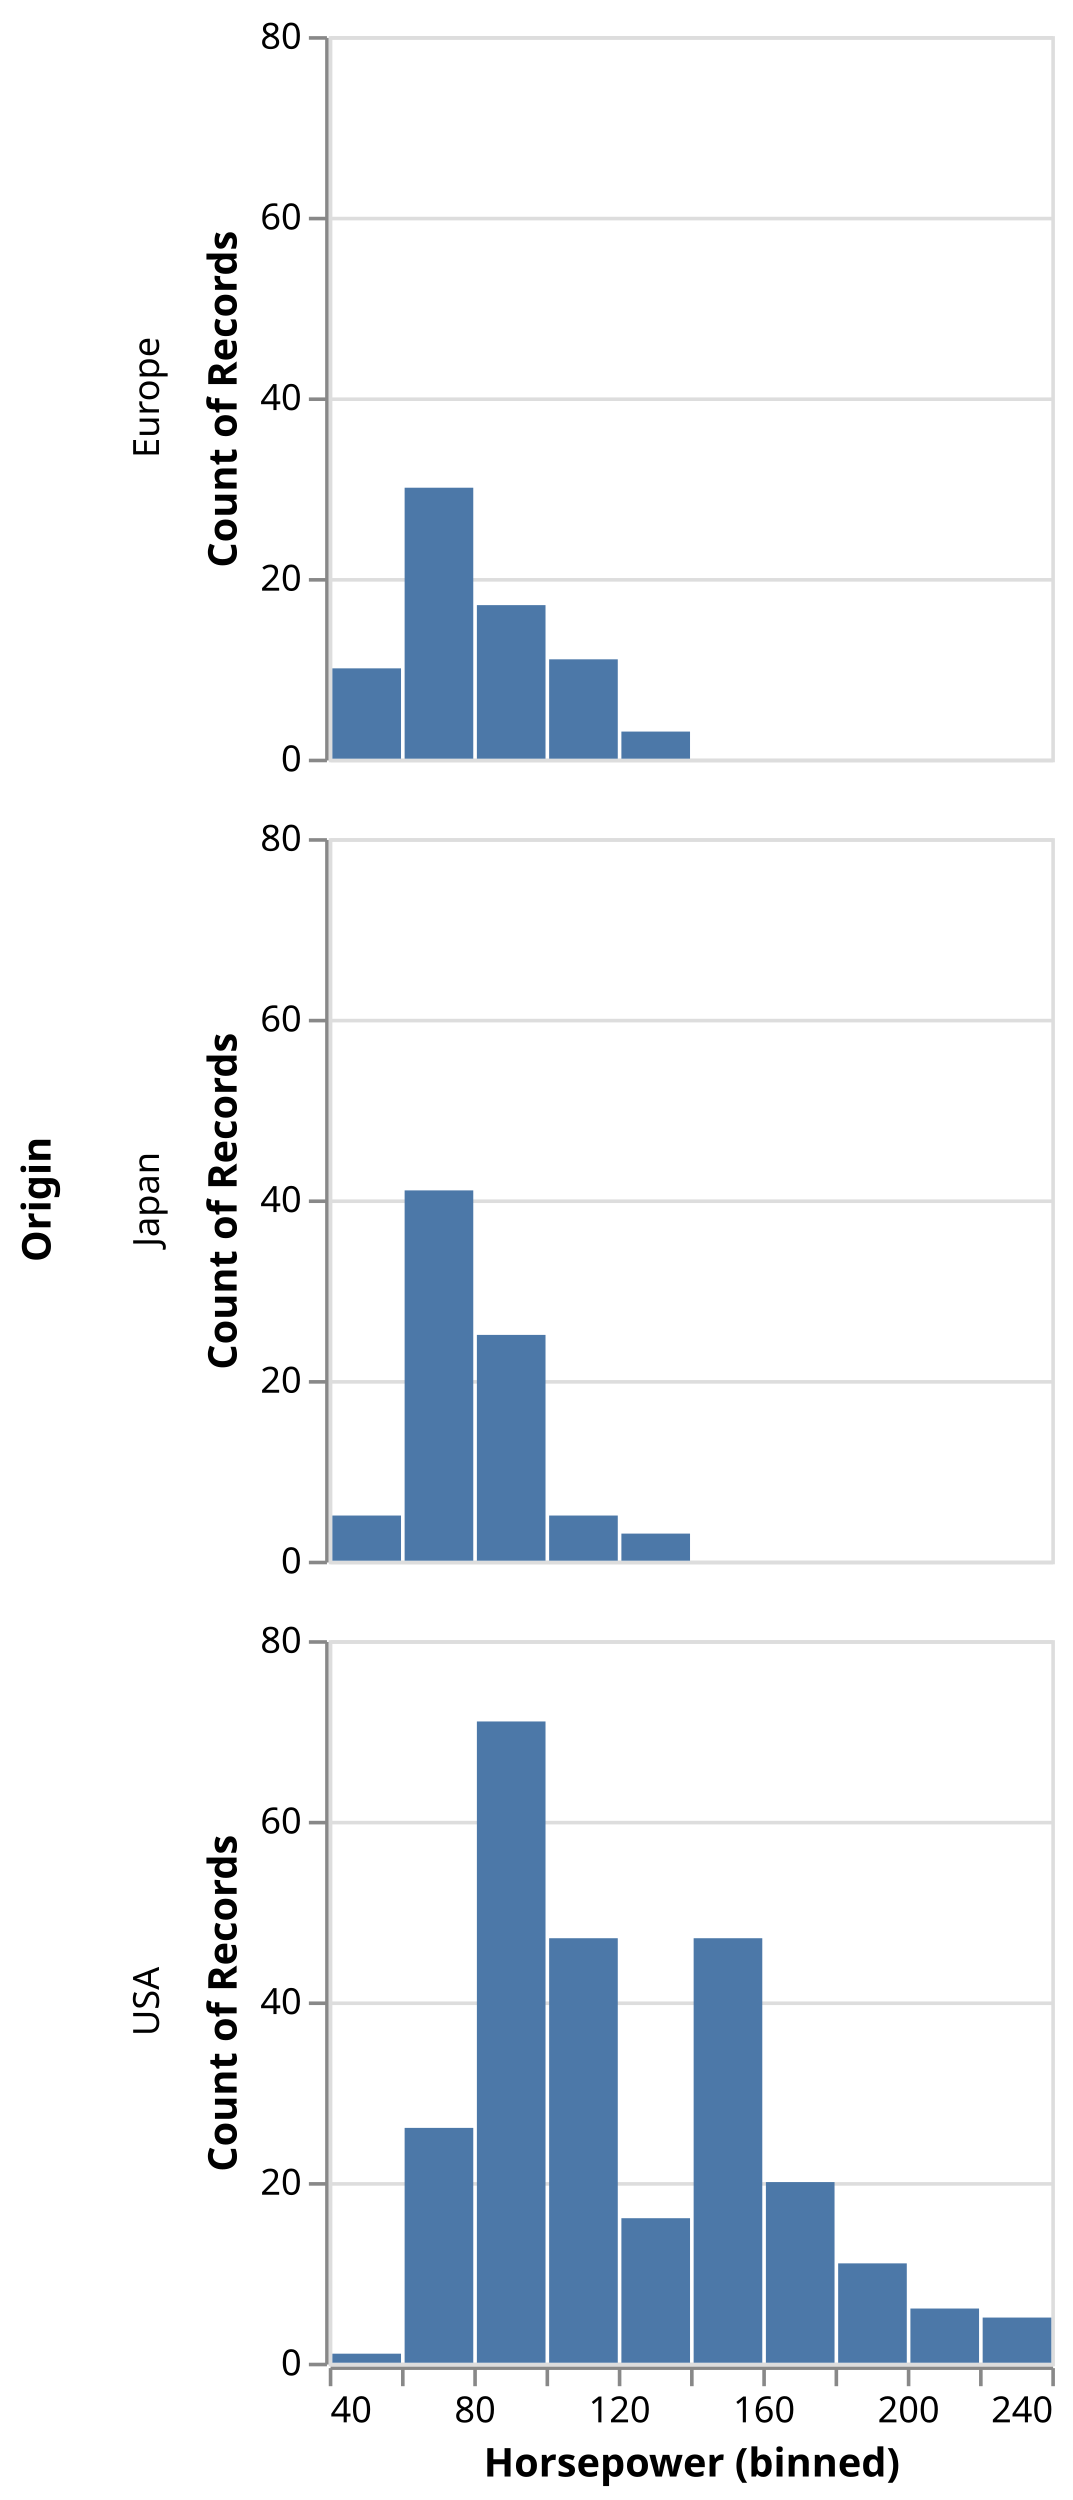
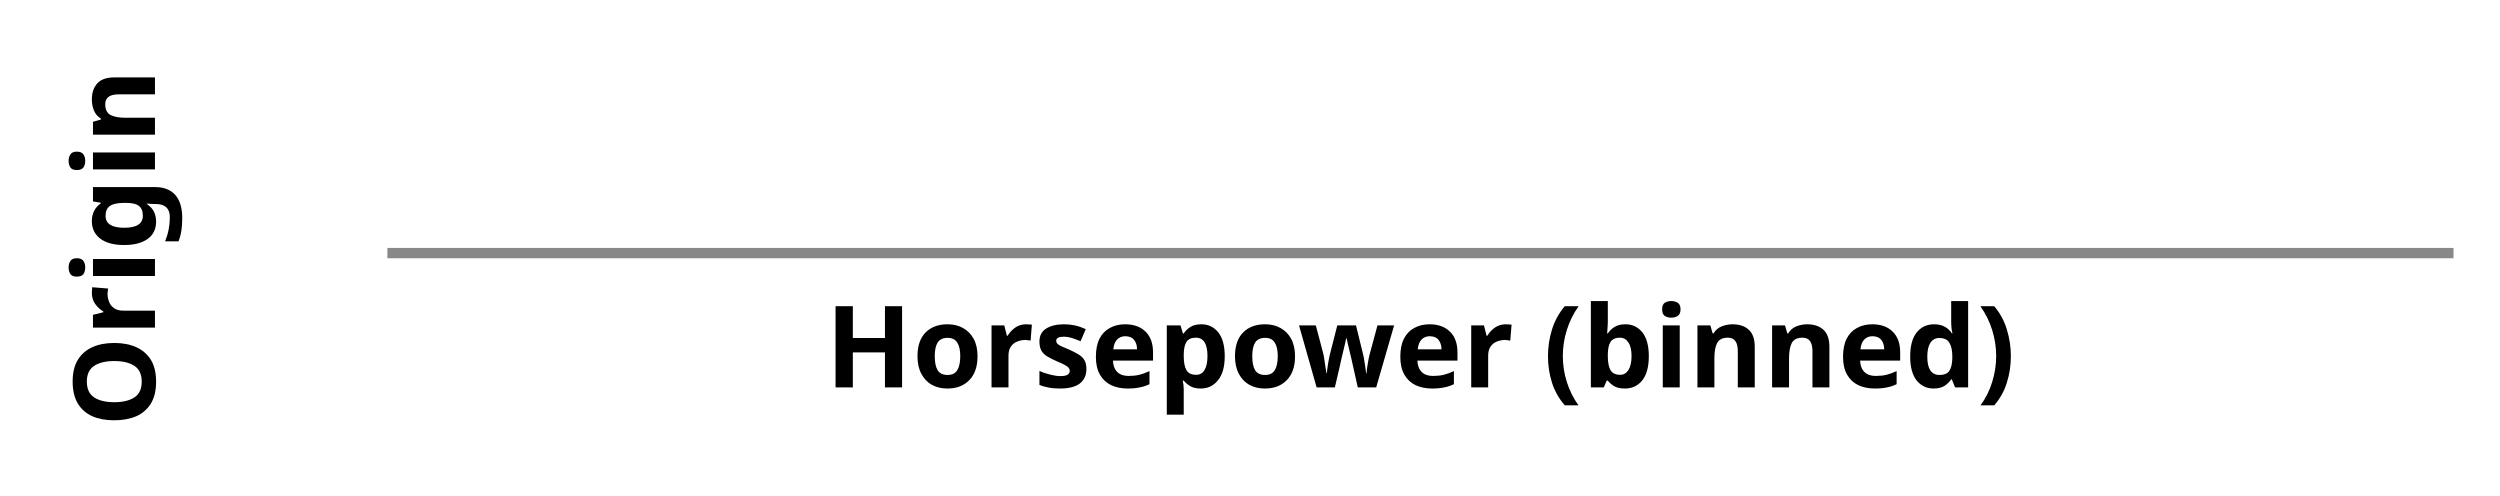
- <svg xmlns="http://www.w3.org/2000/svg" version="1.1" class="marks" width="297" height="692" viewBox="0 0 297 692">
-   <rect width="297" height="692" fill="white" />
-   <g fill="none" stroke-miterlimit="10" transform="translate(91,10)">
+ <svg xmlns="http://www.w3.org/2000/svg" version="1.1" class="marks" width="242" height="48" viewBox="0 0 242 48">
+   <rect width="242" height="48" fill="white" />
+   <g fill="none" stroke-miterlimit="10" transform="translate(37,24)">
    <g class="mark-group role-frame root" role="graphics-object" aria-roledescription="group mark container">
      <g transform="translate(0,0)">
        <path class="background" aria-hidden="true" d="M0,0h0v0h0Z" />
        <g>
          <g class="mark-group role-row-title row-title" role="graphics-object" aria-roledescription="group mark container">
-             <g transform="translate(-65,322)">
+             <g transform="translate(-10,0)">
              <path class="background" aria-hidden="true" d="M0,0h0v0h0Z" />
              <g>
                <g class="mark-group role-title">
                  <g transform="translate(-21,0)">
                    <path class="background" aria-hidden="true" d="M0,0h0v0h0Z" pointer-events="none" />
                    <g>
                      <g class="mark-text role-title-text" role="graphics-symbol" aria-roledescription="title" aria-label="Title text 'Origin'" pointer-events="none">
                        <text text-anchor="middle" transform="translate(0,0) rotate(-90) translate(0,9)" font-family="sans-serif" font-size="11px" font-weight="bold" fill="#000" opacity="1">Origin</text>
                      </g>
                    </g>
                    <path class="foreground" aria-hidden="true" d="" pointer-events="none" display="none" />
                  </g>
                </g>
              </g>
              <path class="foreground" aria-hidden="true" d="" display="none" />
            </g>
          </g>
-           <g class="mark-group role-row-header row_header" role="graphics-object" aria-roledescription="group mark container">
-             <g transform="translate(-1,0)">
-               <path class="background" aria-hidden="true" d="M0,0h0v200h0Z" />
+           <g class="mark-group role-row-header row_header" role="graphics-object" aria-roledescription="group mark container" />
+           <g class="mark-group role-column-footer column_footer" role="graphics-object" aria-roledescription="group mark container">
+             <g transform="translate(0,0)">
+               <path class="background" aria-hidden="true" d="M0,0h200v0h-200Z" />
              <g>
-                 <g class="mark-group role-axis" role="graphics-symbol" aria-roledescription="axis" aria-label="Y-axis titled 'Count of Records' for a linear scale with values from 0 to 80">
+                 <g class="mark-group role-axis" role="graphics-symbol" aria-roledescription="axis" aria-label="X-axis titled 'Horsepower (binned)' for a linear scale with values from NaN to NaN">
                  <g transform="translate(0.5,0.5)">
                    <path class="background" aria-hidden="true" d="M0,0h0v0h0Z" pointer-events="none" />
                    <g>
-                       <g class="mark-rule role-axis-tick" pointer-events="none">
-                         <line transform="translate(0,200)" x2="-5" y2="0" stroke="#888" stroke-width="1" opacity="1" />
-                         <line transform="translate(0,150)" x2="-5" y2="0" stroke="#888" stroke-width="1" opacity="1" />
-                         <line transform="translate(0,100)" x2="-5" y2="0" stroke="#888" stroke-width="1" opacity="1" />
-                         <line transform="translate(0,50)" x2="-5" y2="0" stroke="#888" stroke-width="1" opacity="1" />
-                         <line transform="translate(0,0)" x2="-5" y2="0" stroke="#888" stroke-width="1" opacity="1" />
-                       </g>
-                       <g class="mark-text role-axis-label" pointer-events="none">
-                         <text text-anchor="end" transform="translate(-7,203)" font-family="sans-serif" font-size="10px" fill="#000" opacity="1">0</text>
-                         <text text-anchor="end" transform="translate(-7,153)" font-family="sans-serif" font-size="10px" fill="#000" opacity="1">20</text>
-                         <text text-anchor="end" transform="translate(-7,103)" font-family="sans-serif" font-size="10px" fill="#000" opacity="1">40</text>
-                         <text text-anchor="end" transform="translate(-7,53)" font-family="sans-serif" font-size="10px" fill="#000" opacity="1">60</text>
-                         <text text-anchor="end" transform="translate(-7,3)" font-family="sans-serif" font-size="10px" fill="#000" opacity="1">80</text>
-                       </g>
+                       <g class="mark-rule role-axis-tick" pointer-events="none" />
+                       <g class="mark-text role-axis-label" pointer-events="none" />
                      <g class="mark-rule role-axis-domain" pointer-events="none">
-                         <line transform="translate(0,200)" x2="0" y2="-200" stroke="#888" stroke-width="1" opacity="1" />
+                         <line transform="translate(0,0)" x2="200" y2="0" stroke="#888" stroke-width="1" opacity="1" />
                      </g>
                      <g class="mark-text role-axis-title" pointer-events="none">
-                         <text text-anchor="middle" transform="translate(-23,100) rotate(-90) translate(0,-2)" font-family="sans-serif" font-size="11px" font-weight="bold" fill="#000" opacity="1">Count of Records</text>
-                       </g>
-                     </g>
-                     <path class="foreground" aria-hidden="true" d="" pointer-events="none" display="none" />
-                   </g>
-                 </g>
-                 <g class="mark-group role-title">
-                   <g transform="translate(-54,100)">
-                     <path class="background" aria-hidden="true" d="M0,0h0v0h0Z" pointer-events="none" />
-                     <g>
-                       <g class="mark-text role-title-text" role="graphics-symbol" aria-roledescription="title" aria-label="Title text 'Europe'" pointer-events="none">
-                         <text text-anchor="middle" transform="translate(0,0) rotate(-90) translate(0,8)" font-family="sans-serif" font-size="10px" fill="#000" opacity="1">Europe</text>
-                       </g>
-                     </g>
-                     <path class="foreground" aria-hidden="true" d="" pointer-events="none" display="none" />
-                   </g>
-                 </g>
-               </g>
-               <path class="foreground" aria-hidden="true" d="" display="none" />
-             </g>
-             <g transform="translate(-1,222)">
-               <path class="background" aria-hidden="true" d="M0,0h0v200h0Z" />
-               <g>
-                 <g class="mark-group role-axis" role="graphics-symbol" aria-roledescription="axis" aria-label="Y-axis titled 'Count of Records' for a linear scale with values from 0 to 80">
-                   <g transform="translate(0.5,0.5)">
-                     <path class="background" aria-hidden="true" d="M0,0h0v0h0Z" pointer-events="none" />
-                     <g>
-                       <g class="mark-rule role-axis-tick" pointer-events="none">
-                         <line transform="translate(0,200)" x2="-5" y2="0" stroke="#888" stroke-width="1" opacity="1" />
-                         <line transform="translate(0,150)" x2="-5" y2="0" stroke="#888" stroke-width="1" opacity="1" />
-                         <line transform="translate(0,100)" x2="-5" y2="0" stroke="#888" stroke-width="1" opacity="1" />
-                         <line transform="translate(0,50)" x2="-5" y2="0" stroke="#888" stroke-width="1" opacity="1" />
-                         <line transform="translate(0,0)" x2="-5" y2="0" stroke="#888" stroke-width="1" opacity="1" />
-                       </g>
-                       <g class="mark-text role-axis-label" pointer-events="none">
-                         <text text-anchor="end" transform="translate(-7,203)" font-family="sans-serif" font-size="10px" fill="#000" opacity="1">0</text>
-                         <text text-anchor="end" transform="translate(-7,153)" font-family="sans-serif" font-size="10px" fill="#000" opacity="1">20</text>
-                         <text text-anchor="end" transform="translate(-7,103)" font-family="sans-serif" font-size="10px" fill="#000" opacity="1">40</text>
-                         <text text-anchor="end" transform="translate(-7,53)" font-family="sans-serif" font-size="10px" fill="#000" opacity="1">60</text>
-                         <text text-anchor="end" transform="translate(-7,3)" font-family="sans-serif" font-size="10px" fill="#000" opacity="1">80</text>
-                       </g>
-                       <g class="mark-rule role-axis-domain" pointer-events="none">
-                         <line transform="translate(0,200)" x2="0" y2="-200" stroke="#888" stroke-width="1" opacity="1" />
-                       </g>
-                       <g class="mark-text role-axis-title" pointer-events="none">
-                         <text text-anchor="middle" transform="translate(-23,100) rotate(-90) translate(0,-2)" font-family="sans-serif" font-size="11px" font-weight="bold" fill="#000" opacity="1">Count of Records</text>
-                       </g>
-                     </g>
-                     <path class="foreground" aria-hidden="true" d="" pointer-events="none" display="none" />
-                   </g>
-                 </g>
-                 <g class="mark-group role-title">
-                   <g transform="translate(-54,100)">
-                     <path class="background" aria-hidden="true" d="M0,0h0v0h0Z" pointer-events="none" />
-                     <g>
-                       <g class="mark-text role-title-text" role="graphics-symbol" aria-roledescription="title" aria-label="Title text 'Japan'" pointer-events="none">
-                         <text text-anchor="middle" transform="translate(0,0) rotate(-90) translate(0,8)" font-family="sans-serif" font-size="10px" fill="#000" opacity="1">Japan</text>
-                       </g>
-                     </g>
-                     <path class="foreground" aria-hidden="true" d="" pointer-events="none" display="none" />
-                   </g>
-                 </g>
-               </g>
-               <path class="foreground" aria-hidden="true" d="" display="none" />
-             </g>
-             <g transform="translate(-1,444)">
-               <path class="background" aria-hidden="true" d="M0,0h0v200h0Z" />
-               <g>
-                 <g class="mark-group role-axis" role="graphics-symbol" aria-roledescription="axis" aria-label="Y-axis titled 'Count of Records' for a linear scale with values from 0 to 80">
-                   <g transform="translate(0.5,0.5)">
-                     <path class="background" aria-hidden="true" d="M0,0h0v0h0Z" pointer-events="none" />
-                     <g>
-                       <g class="mark-rule role-axis-tick" pointer-events="none">
-                         <line transform="translate(0,200)" x2="-5" y2="0" stroke="#888" stroke-width="1" opacity="1" />
-                         <line transform="translate(0,150)" x2="-5" y2="0" stroke="#888" stroke-width="1" opacity="1" />
-                         <line transform="translate(0,100)" x2="-5" y2="0" stroke="#888" stroke-width="1" opacity="1" />
-                         <line transform="translate(0,50)" x2="-5" y2="0" stroke="#888" stroke-width="1" opacity="1" />
-                         <line transform="translate(0,0)" x2="-5" y2="0" stroke="#888" stroke-width="1" opacity="1" />
-                       </g>
-                       <g class="mark-text role-axis-label" pointer-events="none">
-                         <text text-anchor="end" transform="translate(-7,203)" font-family="sans-serif" font-size="10px" fill="#000" opacity="1">0</text>
-                         <text text-anchor="end" transform="translate(-7,153)" font-family="sans-serif" font-size="10px" fill="#000" opacity="1">20</text>
-                         <text text-anchor="end" transform="translate(-7,103)" font-family="sans-serif" font-size="10px" fill="#000" opacity="1">40</text>
-                         <text text-anchor="end" transform="translate(-7,53)" font-family="sans-serif" font-size="10px" fill="#000" opacity="1">60</text>
-                         <text text-anchor="end" transform="translate(-7,3)" font-family="sans-serif" font-size="10px" fill="#000" opacity="1">80</text>
-                       </g>
-                       <g class="mark-rule role-axis-domain" pointer-events="none">
-                         <line transform="translate(0,200)" x2="0" y2="-200" stroke="#888" stroke-width="1" opacity="1" />
-                       </g>
-                       <g class="mark-text role-axis-title" pointer-events="none">
-                         <text text-anchor="middle" transform="translate(-23,100) rotate(-90) translate(0,-2)" font-family="sans-serif" font-size="11px" font-weight="bold" fill="#000" opacity="1">Count of Records</text>
-                       </g>
-                     </g>
-                     <path class="foreground" aria-hidden="true" d="" pointer-events="none" display="none" />
-                   </g>
-                 </g>
-                 <g class="mark-group role-title">
-                   <g transform="translate(-54,100)">
-                     <path class="background" aria-hidden="true" d="M0,0h0v0h0Z" pointer-events="none" />
-                     <g>
-                       <g class="mark-text role-title-text" role="graphics-symbol" aria-roledescription="title" aria-label="Title text 'USA'" pointer-events="none">
-                         <text text-anchor="middle" transform="translate(0,0) rotate(-90) translate(0,8)" font-family="sans-serif" font-size="10px" fill="#000" opacity="1">USA</text>
+                         <text text-anchor="middle" transform="translate(100,13)" font-family="sans-serif" font-size="11px" font-weight="bold" fill="#000" opacity="1">Horsepower (binned)</text>
                      </g>
                    </g>
                    <path class="foreground" aria-hidden="true" d="" pointer-events="none" display="none" />
                  </g>
                </g>
              </g>
              <path class="foreground" aria-hidden="true" d="" display="none" />
            </g>
          </g>
-           <g class="mark-group role-column-footer column_footer" role="graphics-object" aria-roledescription="group mark container">
-             <g transform="translate(0,645)">
-               <path class="background" aria-hidden="true" d="M0,0h200v0h-200Z" />
-               <g>
-                 <g class="mark-group role-axis" role="graphics-symbol" aria-roledescription="axis" aria-label="X-axis titled 'Horsepower (binned)' for a linear scale with values from 40 to 240">
-                   <g transform="translate(0.5,0.5)">
-                     <path class="background" aria-hidden="true" d="M0,0h0v0h0Z" pointer-events="none" />
-                     <g>
-                       <g class="mark-rule role-axis-tick" pointer-events="none">
-                         <line transform="translate(0,0)" x2="0" y2="5" stroke="#888" stroke-width="1" opacity="1" />
-                         <line transform="translate(20,0)" x2="0" y2="5" stroke="#888" stroke-width="1" opacity="1" />
-                         <line transform="translate(40,0)" x2="0" y2="5" stroke="#888" stroke-width="1" opacity="1" />
-                         <line transform="translate(60,0)" x2="0" y2="5" stroke="#888" stroke-width="1" opacity="1" />
-                         <line transform="translate(80,0)" x2="0" y2="5" stroke="#888" stroke-width="1" opacity="1" />
-                         <line transform="translate(100,0)" x2="0" y2="5" stroke="#888" stroke-width="1" opacity="1" />
-                         <line transform="translate(120,0)" x2="0" y2="5" stroke="#888" stroke-width="1" opacity="1" />
-                         <line transform="translate(140,0)" x2="0" y2="5" stroke="#888" stroke-width="1" opacity="1" />
-                         <line transform="translate(160,0)" x2="0" y2="5" stroke="#888" stroke-width="1" opacity="1" />
-                         <line transform="translate(180,0)" x2="0" y2="5" stroke="#888" stroke-width="1" opacity="1" />
-                         <line transform="translate(200,0)" x2="0" y2="5" stroke="#888" stroke-width="1" opacity="1" />
-                       </g>
-                       <g class="mark-text role-axis-label" pointer-events="none">
-                         <text text-anchor="start" transform="translate(0,15)" font-family="sans-serif" font-size="10px" fill="#000" opacity="1">40</text>
-                         <text text-anchor="middle" transform="translate(20,15)" font-family="sans-serif" font-size="10px" fill="#000" opacity="0">60</text>
-                         <text text-anchor="middle" transform="translate(40,15)" font-family="sans-serif" font-size="10px" fill="#000" opacity="1">80</text>
-                         <text text-anchor="middle" transform="translate(60,15)" font-family="sans-serif" font-size="10px" fill="#000" opacity="0">100</text>
-                         <text text-anchor="middle" transform="translate(80,15)" font-family="sans-serif" font-size="10px" fill="#000" opacity="1">120</text>
-                         <text text-anchor="middle" transform="translate(100,15)" font-family="sans-serif" font-size="10px" fill="#000" opacity="0">140</text>
-                         <text text-anchor="middle" transform="translate(120,15)" font-family="sans-serif" font-size="10px" fill="#000" opacity="1">160</text>
-                         <text text-anchor="middle" transform="translate(140,15)" font-family="sans-serif" font-size="10px" fill="#000" opacity="0">180</text>
-                         <text text-anchor="middle" transform="translate(160,15)" font-family="sans-serif" font-size="10px" fill="#000" opacity="1">200</text>
-                         <text text-anchor="middle" transform="translate(180,15)" font-family="sans-serif" font-size="10px" fill="#000" opacity="0">220</text>
-                         <text text-anchor="end" transform="translate(200,15)" font-family="sans-serif" font-size="10px" fill="#000" opacity="1">240</text>
-                       </g>
-                       <g class="mark-rule role-axis-domain" pointer-events="none">
-                         <line transform="translate(0,0)" x2="200" y2="0" stroke="#888" stroke-width="1" opacity="1" />
-                       </g>
-                       <g class="mark-text role-axis-title" pointer-events="none">
-                         <text text-anchor="middle" transform="translate(100,30)" font-family="sans-serif" font-size="11px" font-weight="bold" fill="#000" opacity="1">Horsepower (binned)</text>
-                       </g>
-                     </g>
-                     <path class="foreground" aria-hidden="true" d="" pointer-events="none" display="none" />
-                   </g>
-                 </g>
-               </g>
-               <path class="foreground" aria-hidden="true" d="" display="none" />
-             </g>
-           </g>
-           <g class="mark-group role-scope cell" role="graphics-object" aria-roledescription="group mark container">
-             <g transform="translate(0,0)">
-               <path class="background" aria-hidden="true" d="M0.5,0.5h200v200h-200Z" stroke="#ddd" />
-               <g>
-                 <g class="mark-group role-axis" aria-hidden="true">
-                   <g transform="translate(0.5,0.5)">
-                     <path class="background" aria-hidden="true" d="M0,0h0v0h0Z" pointer-events="none" />
-                     <g>
-                       <g class="mark-rule role-axis-grid" pointer-events="none">
-                         <line transform="translate(0,200)" x2="200" y2="0" stroke="#ddd" stroke-width="1" opacity="1" />
-                         <line transform="translate(0,150)" x2="200" y2="0" stroke="#ddd" stroke-width="1" opacity="1" />
-                         <line transform="translate(0,100)" x2="200" y2="0" stroke="#ddd" stroke-width="1" opacity="1" />
-                         <line transform="translate(0,50)" x2="200" y2="0" stroke="#ddd" stroke-width="1" opacity="1" />
-                         <line transform="translate(0,0)" x2="200" y2="0" stroke="#ddd" stroke-width="1" opacity="1" />
-                       </g>
-                     </g>
-                     <path class="foreground" aria-hidden="true" d="" pointer-events="none" display="none" />
-                   </g>
-                 </g>
-                 <g class="mark-rect role-mark child_marks" role="graphics-object" aria-roledescription="rect mark container">
-                   <path aria-label="Horsepower (binned): 100 – 120; Count of Records: 11" role="graphics-symbol" aria-roledescription="bar" d="M61,172.5h19v27.5h-19Z" fill="#4c78a8" />
-                   <path aria-label="Horsepower (binned): 40 – 60; Count of Records: 10" role="graphics-symbol" aria-roledescription="bar" d="M1,175h19v25h-19Z" fill="#4c78a8" />
-                   <path aria-label="Horsepower (binned): 80 – 100; Count of Records: 17" role="graphics-symbol" aria-roledescription="bar" d="M41,157.5h19v42.5h-19Z" fill="#4c78a8" />
-                   <path aria-label="Horsepower (binned): 60 – 80; Count of Records: 30" role="graphics-symbol" aria-roledescription="bar" d="M21,125h19v75h-19Z" fill="#4c78a8" />
-                   <path aria-label="Horsepower (binned): 120 – 140; Count of Records: 3" role="graphics-symbol" aria-roledescription="bar" d="M81,192.5h19v7.5h-19Z" fill="#4c78a8" />
-                 </g>
-               </g>
-               <path class="foreground" aria-hidden="true" d="" display="none" />
-             </g>
-             <g transform="translate(0,222)">
-               <path class="background" aria-hidden="true" d="M0.5,0.5h200v200h-200Z" stroke="#ddd" />
-               <g>
-                 <g class="mark-group role-axis" aria-hidden="true">
-                   <g transform="translate(0.5,0.5)">
-                     <path class="background" aria-hidden="true" d="M0,0h0v0h0Z" pointer-events="none" />
-                     <g>
-                       <g class="mark-rule role-axis-grid" pointer-events="none">
-                         <line transform="translate(0,200)" x2="200" y2="0" stroke="#ddd" stroke-width="1" opacity="1" />
-                         <line transform="translate(0,150)" x2="200" y2="0" stroke="#ddd" stroke-width="1" opacity="1" />
-                         <line transform="translate(0,100)" x2="200" y2="0" stroke="#ddd" stroke-width="1" opacity="1" />
-                         <line transform="translate(0,50)" x2="200" y2="0" stroke="#ddd" stroke-width="1" opacity="1" />
-                         <line transform="translate(0,0)" x2="200" y2="0" stroke="#ddd" stroke-width="1" opacity="1" />
-                       </g>
-                     </g>
-                     <path class="foreground" aria-hidden="true" d="" pointer-events="none" display="none" />
-                   </g>
-                 </g>
-                 <g class="mark-rect role-mark child_marks" role="graphics-object" aria-roledescription="rect mark container">
-                   <path aria-label="Horsepower (binned): 80 – 100; Count of Records: 25" role="graphics-symbol" aria-roledescription="bar" d="M41,137.5h19v62.5h-19Z" fill="#4c78a8" />
-                   <path aria-label="Horsepower (binned): 60 – 80; Count of Records: 41" role="graphics-symbol" aria-roledescription="bar" d="M21,97.5h19v102.5h-19Z" fill="#4c78a8" />
-                   <path aria-label="Horsepower (binned): 120 – 140; Count of Records: 3" role="graphics-symbol" aria-roledescription="bar" d="M81,192.5h19v7.5h-19Z" fill="#4c78a8" />
-                   <path aria-label="Horsepower (binned): 40 – 60; Count of Records: 5" role="graphics-symbol" aria-roledescription="bar" d="M1,187.5h19v12.5h-19Z" fill="#4c78a8" />
-                   <path aria-label="Horsepower (binned): 100 – 120; Count of Records: 5" role="graphics-symbol" aria-roledescription="bar" d="M61,187.5h19v12.5h-19Z" fill="#4c78a8" />
-                 </g>
-               </g>
-               <path class="foreground" aria-hidden="true" d="" display="none" />
-             </g>
-             <g transform="translate(0,444)">
-               <path class="background" aria-hidden="true" d="M0.5,0.5h200v200h-200Z" stroke="#ddd" />
-               <g>
-                 <g class="mark-group role-axis" aria-hidden="true">
-                   <g transform="translate(0.5,0.5)">
-                     <path class="background" aria-hidden="true" d="M0,0h0v0h0Z" pointer-events="none" />
-                     <g>
-                       <g class="mark-rule role-axis-grid" pointer-events="none">
-                         <line transform="translate(0,200)" x2="200" y2="0" stroke="#ddd" stroke-width="1" opacity="1" />
-                         <line transform="translate(0,150)" x2="200" y2="0" stroke="#ddd" stroke-width="1" opacity="1" />
-                         <line transform="translate(0,100)" x2="200" y2="0" stroke="#ddd" stroke-width="1" opacity="1" />
-                         <line transform="translate(0,50)" x2="200" y2="0" stroke="#ddd" stroke-width="1" opacity="1" />
-                         <line transform="translate(0,0)" x2="200" y2="0" stroke="#ddd" stroke-width="1" opacity="1" />
-                       </g>
-                     </g>
-                     <path class="foreground" aria-hidden="true" d="" pointer-events="none" display="none" />
-                   </g>
-                 </g>
-                 <g class="mark-rect role-mark child_marks" role="graphics-object" aria-roledescription="rect mark container">
-                   <path aria-label="Horsepower (binned): 120 – 140; Count of Records: 16" role="graphics-symbol" aria-roledescription="bar" d="M81,160h19v40h-19Z" fill="#4c78a8" />
-                   <path aria-label="Horsepower (binned): 160 – 180; Count of Records: 20" role="graphics-symbol" aria-roledescription="bar" d="M121,150h19v50h-19Z" fill="#4c78a8" />
-                   <path aria-label="Horsepower (binned): 140 – 160; Count of Records: 47" role="graphics-symbol" aria-roledescription="bar" d="M101,82.5h19v117.5h-19Z" fill="#4c78a8" />
-                   <path aria-label="Horsepower (binned): 180 – 200; Count of Records: 11" role="graphics-symbol" aria-roledescription="bar" d="M141,172.5h19v27.5h-19Z" fill="#4c78a8" />
-                   <path aria-label="Horsepower (binned): 220 – 240; Count of Records: 5" role="graphics-symbol" aria-roledescription="bar" d="M181,187.5h19v12.5h-19Z" fill="#4c78a8" />
-                   <path aria-label="Horsepower (binned): 200 – 220; Count of Records: 6" role="graphics-symbol" aria-roledescription="bar" d="M161,185h19v15h-19Z" fill="#4c78a8" />
-                   <path aria-label="Horsepower (binned): 80 – 100; Count of Records: 71" role="graphics-symbol" aria-roledescription="bar" d="M41,22.5h19v177.5h-19Z" fill="#4c78a8" />
-                   <path aria-label="Horsepower (binned): 100 – 120; Count of Records: 47" role="graphics-symbol" aria-roledescription="bar" d="M61,82.5h19v117.5h-19Z" fill="#4c78a8" />
-                   <path aria-label="Horsepower (binned): 60 – 80; Count of Records: 26" role="graphics-symbol" aria-roledescription="bar" d="M21,135h19v65h-19Z" fill="#4c78a8" />
-                   <path aria-label="Horsepower (binned): 40 – 60; Count of Records: 1" role="graphics-symbol" aria-roledescription="bar" d="M1,197.5h19v2.5h-19Z" fill="#4c78a8" />
-                 </g>
-               </g>
-               <path class="foreground" aria-hidden="true" d="" display="none" />
-             </g>
-           </g>
+           <g class="mark-group role-scope cell" role="graphics-object" aria-roledescription="group mark container" />
        </g>
        <path class="foreground" aria-hidden="true" d="" display="none" />
      </g>
    </g>
  </g>
</svg>
